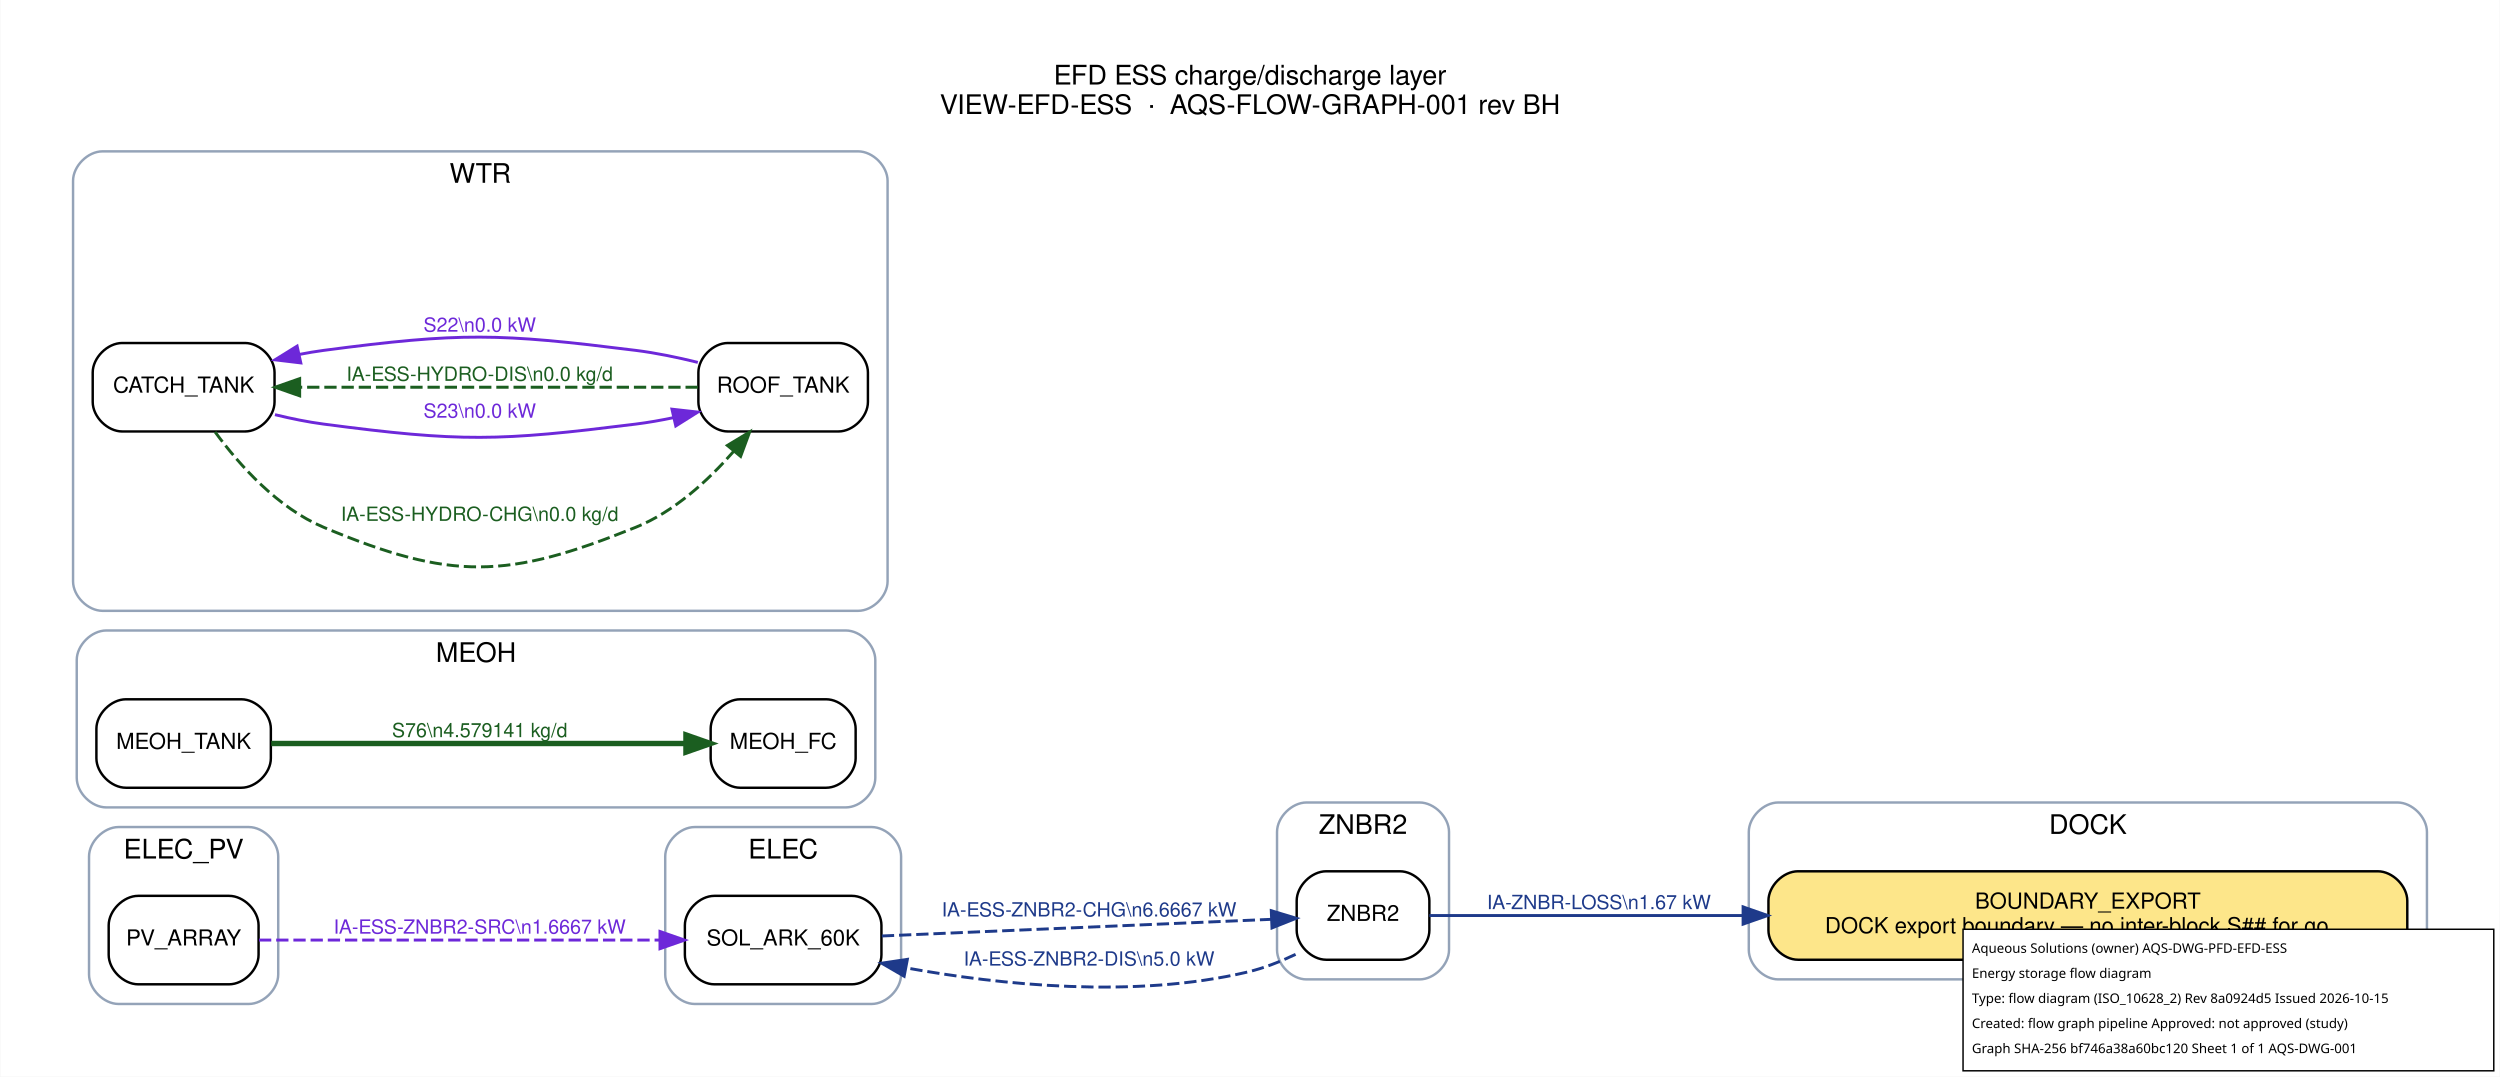
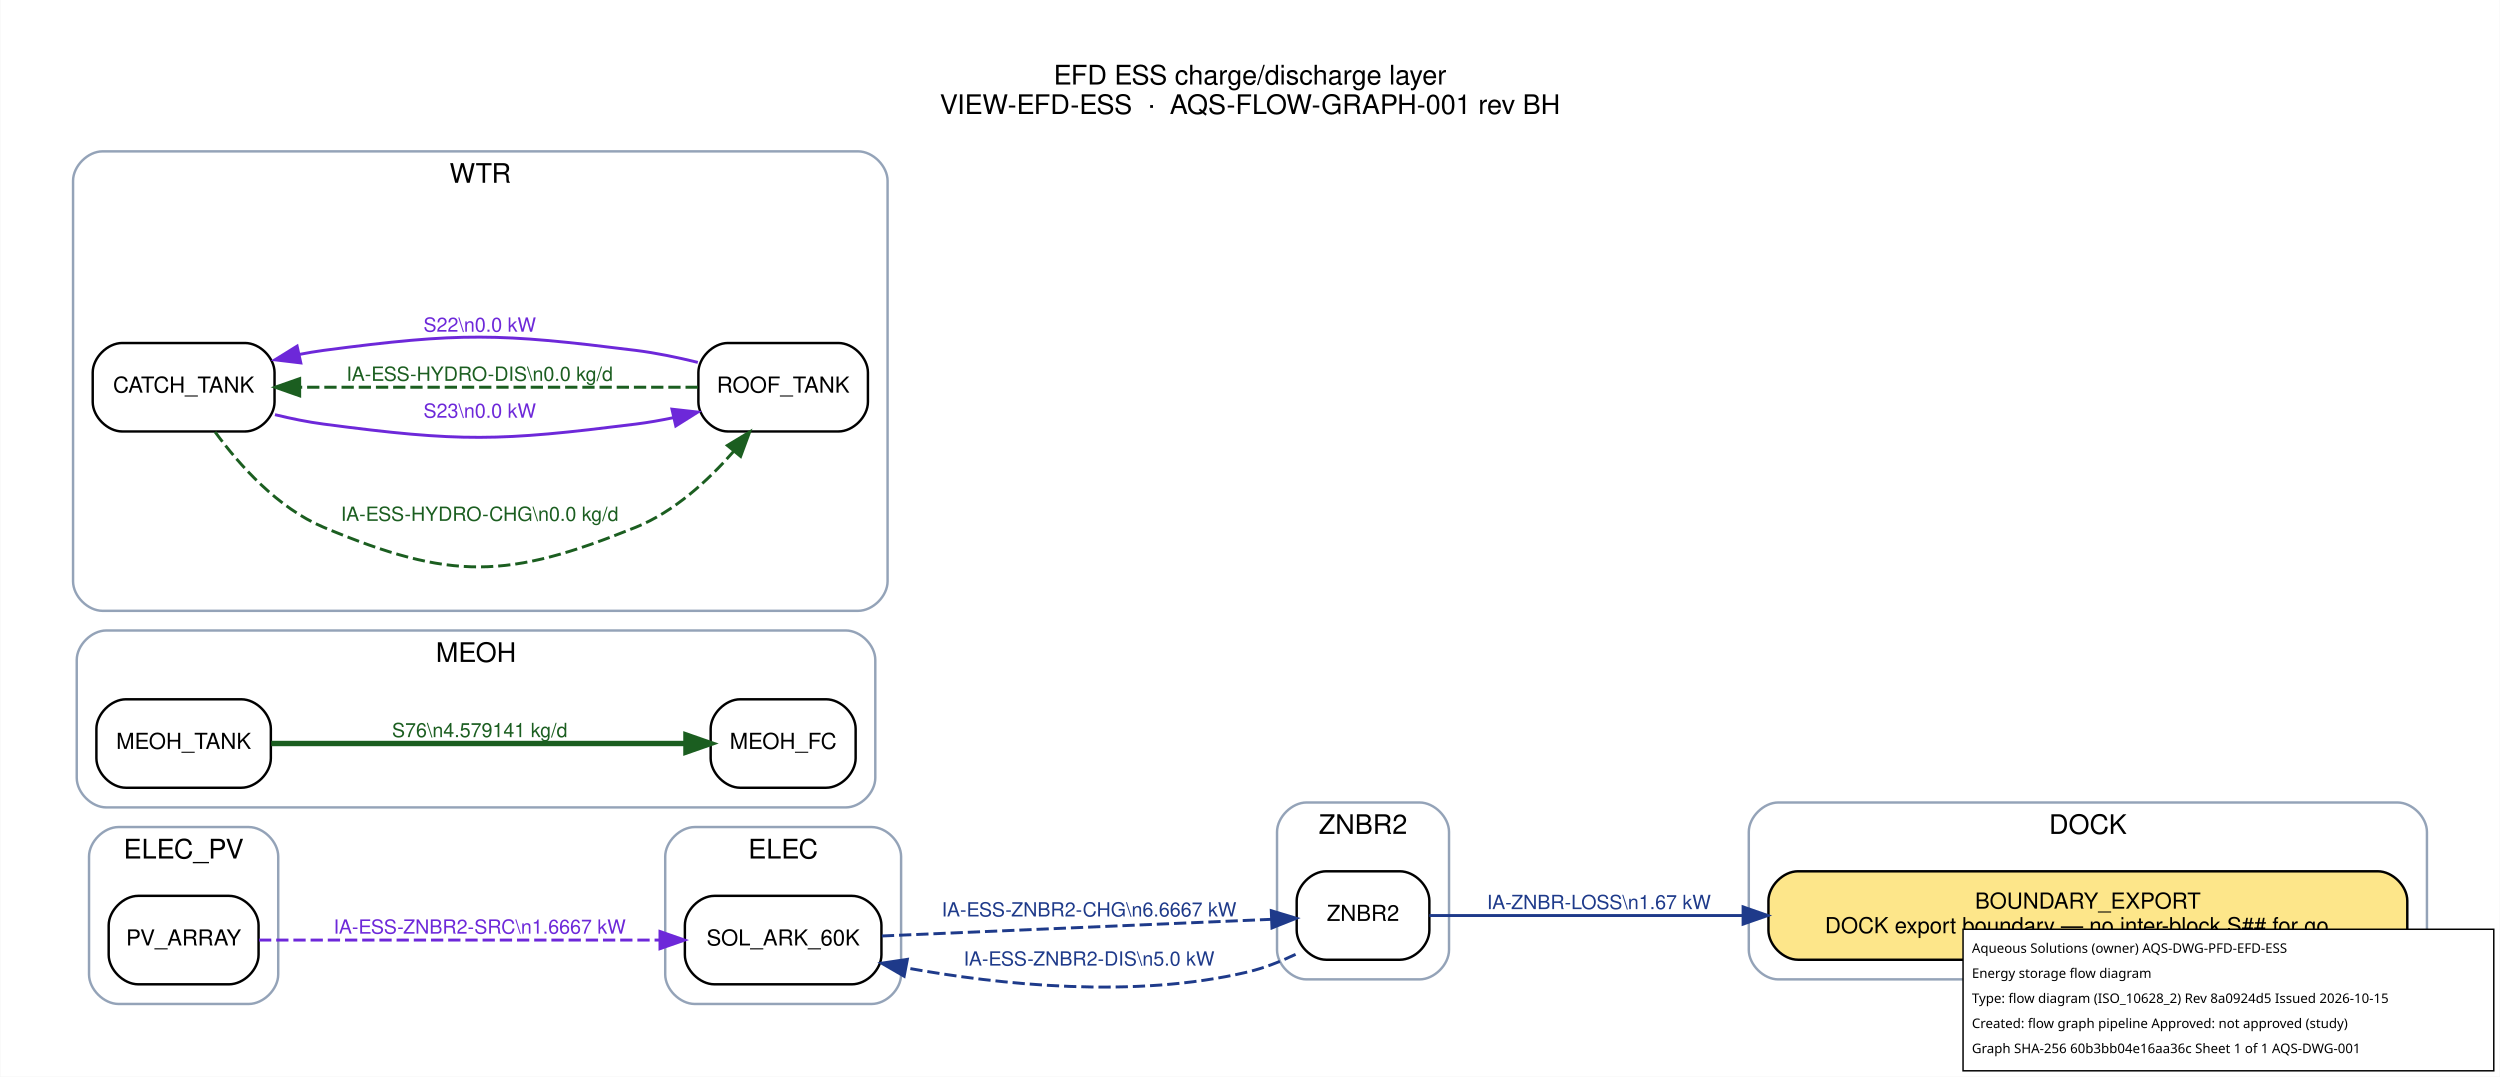
<svg xmlns="http://www.w3.org/2000/svg" width="1017pt" height="438pt" viewBox="0.00 0.00 1017.20 438.20">
  <g id="graph0" class="graph" transform="scale(1 1) rotate(0) translate(21.6 416.6)">
    <polygon fill="white" stroke="transparent" points="-21.6,21.6 -21.6,-416.6 995.6,-416.6 995.6,21.6 -21.6,21.6" />
    <text text-anchor="middle" x="487" y="-382.2" font-family="Helvetica,sans-Serif" font-size="11.00">EFD ESS charge/discharge layer</text>
    <text text-anchor="middle" x="487" y="-370.2" font-family="Helvetica,sans-Serif" font-size="11.00">VIEW-EFD-ESS  ·  AQS-FLOW-GRAPH-001 rev BH</text>
    <g id="clust1" class="cluster">
      <path fill="none" stroke="#94a3b8" d="M702,-18C702,-18 954,-18 954,-18 960,-18 966,-24 966,-30 966,-30 966,-78 966,-78 966,-84 960,-90 954,-90 954,-90 702,-90 702,-90 696,-90 690,-84 690,-78 690,-78 690,-30 690,-30 690,-24 696,-18 702,-18" />
      <text text-anchor="middle" x="828" y="-77.2" font-family="Helvetica,sans-Serif" font-size="11.00">DOCK</text>
    </g>
    <g id="clust2" class="cluster">
      <path fill="none" stroke="#94a3b8" d="M261,-8C261,-8 333,-8 333,-8 339,-8 345,-14 345,-20 345,-20 345,-68 345,-68 345,-74 339,-80 333,-80 333,-80 261,-80 261,-80 255,-80 249,-74 249,-68 249,-68 249,-20 249,-20 249,-14 255,-8 261,-8" />
      <text text-anchor="middle" x="297" y="-67.2" font-family="Helvetica,sans-Serif" font-size="11.00">ELEC</text>
    </g>
    <g id="clust3" class="cluster">
      <path fill="none" stroke="#94a3b8" d="M26.5,-8C26.5,-8 79.5,-8 79.5,-8 85.5,-8 91.5,-14 91.5,-20 91.5,-20 91.5,-68 91.5,-68 91.5,-74 85.5,-80 79.5,-80 79.5,-80 26.5,-80 26.5,-80 20.5,-80 14.5,-74 14.5,-68 14.5,-68 14.5,-20 14.5,-20 14.5,-14 20.5,-8 26.5,-8" />
      <text text-anchor="middle" x="53" y="-67.2" font-family="Helvetica,sans-Serif" font-size="11.00">ELEC_PV</text>
    </g>
    <g id="clust4" class="cluster">
      <path fill="none" stroke="#94a3b8" d="M21.5,-88C21.5,-88 322.5,-88 322.5,-88 328.5,-88 334.5,-94 334.5,-100 334.5,-100 334.5,-148 334.5,-148 334.5,-154 328.5,-160 322.5,-160 322.5,-160 21.5,-160 21.5,-160 15.5,-160 9.5,-154 9.5,-148 9.5,-148 9.5,-100 9.5,-100 9.5,-94 15.5,-88 21.5,-88" />
      <text text-anchor="middle" x="172" y="-147.2" font-family="Helvetica,sans-Serif" font-size="11.00">MEOH</text>
    </g>
    <g id="clust5" class="cluster">
      <path fill="none" stroke="#94a3b8" d="M20,-168C20,-168 327.5,-168 327.5,-168 333.5,-168 339.5,-174 339.5,-180 339.5,-180 339.5,-343 339.5,-343 339.5,-349 333.5,-355 327.5,-355 327.5,-355 20,-355 20,-355 14,-355 8,-349 8,-343 8,-343 8,-180 8,-180 8,-174 14,-168 20,-168" />
      <text text-anchor="middle" x="173.75" y="-342.2" font-family="Helvetica,sans-Serif" font-size="11.00">WTR</text>
    </g>
    <g id="clust6" class="cluster">
      <path fill="none" stroke="#94a3b8" d="M510,-18C510,-18 556,-18 556,-18 562,-18 568,-24 568,-30 568,-30 568,-78 568,-78 568,-84 562,-90 556,-90 556,-90 510,-90 510,-90 504,-90 498,-84 498,-78 498,-78 498,-30 498,-30 498,-24 504,-18 510,-18" />
      <text text-anchor="middle" x="533" y="-77.2" font-family="Helvetica,sans-Serif" font-size="11.00">ZNBR2</text>
    </g>
    <g id="node1" class="node">
      <path fill="#fde68a" stroke="black" d="M946,-62C946,-62 710,-62 710,-62 704,-62 698,-56 698,-50 698,-50 698,-38 698,-38 698,-32 704,-26 710,-26 710,-26 946,-26 946,-26 952,-26 958,-32 958,-38 958,-38 958,-50 958,-50 958,-56 952,-62 946,-62" />
      <text text-anchor="middle" x="828" y="-46.8" font-family="Helvetica,sans-Serif" font-size="9.00">BOUNDARY_EXPORT</text>
      <text text-anchor="middle" x="828" y="-36.8" font-family="Helvetica,sans-Serif" font-size="9.00">DOCK export boundary — no inter-block S## for go…</text>
    </g>
    <g id="node2" class="node">
      <path fill="#ffffff" stroke="black" d="M325,-52C325,-52 269,-52 269,-52 263,-52 257,-46 257,-40 257,-40 257,-28 257,-28 257,-22 263,-16 269,-16 269,-16 325,-16 325,-16 331,-16 337,-22 337,-28 337,-28 337,-40 337,-40 337,-46 331,-52 325,-52" />
      <text text-anchor="middle" x="297" y="-31.8" font-family="Helvetica,sans-Serif" font-size="9.00">SOL_ARK_60K</text>
    </g>
    <g id="node8" class="node">
      <path fill="#ffffff" stroke="black" d="M548,-62C548,-62 518,-62 518,-62 512,-62 506,-56 506,-50 506,-50 506,-38 506,-38 506,-32 512,-26 518,-26 518,-26 548,-26 548,-26 554,-26 560,-32 560,-38 560,-38 560,-50 560,-50 560,-56 554,-62 548,-62" />
      <text text-anchor="middle" x="533" y="-41.8" font-family="Helvetica,sans-Serif" font-size="9.00">ZNBR2</text>
    </g>
    <g id="edge4" class="edge">
      <path fill="none" stroke="#1e3a8a" stroke-width="1.2" stroke-dasharray="5,2" d="M337.17,-35.67C381.4,-37.56 452.79,-40.62 495.77,-42.45" />
      <polygon fill="#1e3a8a" stroke="#1e3a8a" stroke-width="1.2" points="495.66,-45.95 505.8,-42.88 495.95,-38.96 495.66,-45.95" />
      <text text-anchor="middle" x="421.5" y="-43.6" font-family="Helvetica,sans-Serif" font-size="8.00" fill="#1e3a8a">IA-ESS-ZNBR2-CHG\n6.6667 kW</text>
    </g>
    <g id="node3" class="node">
      <path fill="#ffffff" stroke="black" d="M71.5,-52C71.5,-52 34.5,-52 34.5,-52 28.5,-52 22.5,-46 22.5,-40 22.5,-40 22.5,-28 22.5,-28 22.5,-22 28.5,-16 34.5,-16 34.5,-16 71.5,-16 71.5,-16 77.5,-16 83.5,-22 83.5,-28 83.5,-28 83.5,-40 83.5,-40 83.5,-46 77.5,-52 71.5,-52" />
      <text text-anchor="middle" x="53" y="-31.8" font-family="Helvetica,sans-Serif" font-size="9.00">PV_ARRAY</text>
    </g>
    <g id="edge3" class="edge">
      <path fill="none" stroke="#6d28d9" stroke-width="1.2" stroke-dasharray="5,2" d="M83.67,-34C124.33,-34 197.86,-34 246.81,-34" />
      <polygon fill="#6d28d9" stroke="#6d28d9" stroke-width="1.2" points="246.87,-37.5 256.87,-34 246.87,-30.5 246.87,-37.5" />
      <text text-anchor="middle" x="173.5" y="-36.6" font-family="Helvetica,sans-Serif" font-size="8.00" fill="#6d28d9">IA-ESS-ZNBR2-SRC\n1.6667 kW</text>
    </g>
    <g id="node4" class="node">
      <path fill="#ffffff" stroke="black" d="M314.5,-132C314.5,-132 279.5,-132 279.5,-132 273.5,-132 267.5,-126 267.5,-120 267.5,-120 267.5,-108 267.5,-108 267.5,-102 273.5,-96 279.5,-96 279.5,-96 314.5,-96 314.5,-96 320.5,-96 326.5,-102 326.5,-108 326.5,-108 326.5,-120 326.5,-120 326.5,-126 320.5,-132 314.5,-132" />
      <text text-anchor="middle" x="297" y="-111.8" font-family="Helvetica,sans-Serif" font-size="9.00">MEOH_FC</text>
    </g>
    <g id="node5" class="node">
      <path fill="#ffffff" stroke="black" d="M76.5,-132C76.5,-132 29.5,-132 29.5,-132 23.5,-132 17.5,-126 17.5,-120 17.5,-120 17.5,-108 17.5,-108 17.5,-102 23.5,-96 29.5,-96 29.5,-96 76.5,-96 76.5,-96 82.5,-96 88.5,-102 88.5,-108 88.5,-108 88.5,-120 88.5,-120 88.5,-126 82.5,-132 76.5,-132" />
      <text text-anchor="middle" x="53" y="-111.8" font-family="Helvetica,sans-Serif" font-size="9.00">MEOH_TANK</text>
    </g>
    <g id="edge8" class="edge">
      <path fill="none" stroke="#1b5e20" stroke-width="2.2" d="M88.67,-114C133.29,-114 210.59,-114 257.15,-114" />
      <polygon fill="#1b5e20" stroke="#1b5e20" stroke-width="2.2" points="257.44,-117.5 267.44,-114 257.44,-110.5 257.44,-117.5" />
      <text text-anchor="middle" x="173.5" y="-116.6" font-family="Helvetica,sans-Serif" font-size="8.00" fill="#1b5e20">S76\n4.579141 kg/d</text>
    </g>
    <g id="node6" class="node">
      <path fill="#ffffff" stroke="black" d="M78,-277C78,-277 28,-277 28,-277 22,-277 16,-271 16,-265 16,-265 16,-253 16,-253 16,-247 22,-241 28,-241 28,-241 78,-241 78,-241 84,-241 90,-247 90,-253 90,-253 90,-265 90,-265 90,-271 84,-277 78,-277" />
      <text text-anchor="middle" x="53" y="-256.8" font-family="Helvetica,sans-Serif" font-size="9.00">CATCH_TANK</text>
    </g>
    <g id="node7" class="node">
      <path fill="#ffffff" stroke="black" d="M319.5,-277C319.5,-277 274.5,-277 274.5,-277 268.5,-277 262.5,-271 262.5,-265 262.5,-265 262.5,-253 262.5,-253 262.5,-247 268.5,-241 274.5,-241 274.5,-241 319.5,-241 319.5,-241 325.5,-241 331.5,-247 331.5,-253 331.5,-253 331.5,-265 331.5,-265 331.5,-271 325.5,-277 319.5,-277" />
      <text text-anchor="middle" x="297" y="-256.8" font-family="Helvetica,sans-Serif" font-size="9.00">ROOF_TANK</text>
    </g>
    <g id="edge1" class="edge">
      <path fill="none" stroke="#1b5e20" stroke-width="1.2" stroke-dasharray="5,2" d="M65.79,-240.81C75.73,-227.27 91.32,-209.83 110,-202 162.05,-180.17 184.67,-180.85 237,-202 252.66,-208.33 266.48,-221.03 276.8,-232.84" />
      <polygon fill="#1b5e20" stroke="#1b5e20" stroke-width="1.2" points="274.29,-235.31 283.36,-240.79 279.69,-230.85 274.29,-235.31" />
      <text text-anchor="middle" x="173.5" y="-204.6" font-family="Helvetica,sans-Serif" font-size="8.00" fill="#1b5e20">IA-ESS-HYDRO-CHG\n0.0 kg/d</text>
    </g>
    <g id="edge7" class="edge">
      <path fill="none" stroke="#6d28d9" stroke-width="1.2" d="M90.17,-247.84C96.71,-246.24 103.51,-244.85 110,-244 165.96,-236.63 180.99,-236.99 237,-244 242.05,-244.63 247.28,-245.56 252.46,-246.64" />
      <polygon fill="#6d28d9" stroke="#6d28d9" stroke-width="1.2" points="251.74,-250.07 262.27,-248.89 253.3,-243.24 251.74,-250.07" />
      <text text-anchor="middle" x="173.5" y="-246.6" font-family="Helvetica,sans-Serif" font-size="8.00" fill="#6d28d9">S23\n0.0 kW</text>
    </g>
    <g id="edge2" class="edge">
      <path fill="none" stroke="#1b5e20" stroke-width="1.2" stroke-dasharray="5,2" d="M262.26,-259C220.14,-259 147.88,-259 100.52,-259" />
      <polygon fill="#1b5e20" stroke="#1b5e20" stroke-width="1.2" points="100.23,-255.5 90.23,-259 100.23,-262.5 100.23,-255.5" />
      <text text-anchor="middle" x="173.5" y="-261.6" font-family="Helvetica,sans-Serif" font-size="8.00" fill="#1b5e20">IA-ESS-HYDRO-DIS\n0.0 kg/d</text>
    </g>
    <g id="edge6" class="edge">
      <path fill="none" stroke="#6d28d9" stroke-width="1.2" d="M262.27,-269.11C254.07,-271.14 245.28,-272.96 237,-274 180.99,-281.01 165.96,-281.37 110,-274 106.76,-273.57 103.43,-273.01 100.11,-272.36" />
      <polygon fill="#6d28d9" stroke="#6d28d9" stroke-width="1.2" points="100.69,-268.9 90.17,-270.16 99.18,-275.74 100.69,-268.9" />
      <text text-anchor="middle" x="173.5" y="-281.6" font-family="Helvetica,sans-Serif" font-size="8.00" fill="#6d28d9">S22\n0.0 kW</text>
    </g>
    <g id="edge9" class="edge">
      <path fill="none" stroke="#1e3a8a" stroke-width="1.2" d="M560,-44C589.22,-44 638.96,-44 687.64,-44" />
      <polygon fill="#1e3a8a" stroke="#1e3a8a" stroke-width="1.2" points="687.68,-47.5 697.68,-44 687.68,-40.5 687.68,-47.5" />
      <text text-anchor="middle" x="629" y="-46.6" font-family="Helvetica,sans-Serif" font-size="8.00" fill="#1e3a8a">IA-ZNBR-LOSS\n1.67 kW</text>
    </g>
    <g id="edge5" class="edge">
      <path fill="none" stroke="#1e3a8a" stroke-width="1.2" stroke-dasharray="5,2" d="M505.55,-28.19C499.34,-25.22 492.6,-22.56 486,-21 439.67,-10.06 385.28,-15.76 346.95,-22.71" />
      <polygon fill="#1e3a8a" stroke="#1e3a8a" stroke-width="1.2" points="346.24,-19.28 337.08,-24.59 347.55,-26.16 346.24,-19.28" />
      <text text-anchor="middle" x="421.5" y="-23.6" font-family="Helvetica,sans-Serif" font-size="8.00" fill="#1e3a8a">IA-ESS-ZNBR2-DIS\n5.0 kW</text>
    </g>
  </g>
  <g id="aqs-title-block">
    <rect x="798.8" y="378.2" width="216.0" height="57.6" fill="white" stroke="black" stroke-width="0.60" />
    <text x="802.4" y="387.8" font-family="sans-serif" font-size="5.4">Aqueous Solutions (owner)   AQS-DWG-PFD-EFD-ESS</text>
    <text x="802.4" y="398.0" font-family="sans-serif" font-size="5.4">Energy storage flow diagram</text>
    <text x="802.4" y="408.2" font-family="sans-serif" font-size="5.4">Type: flow diagram (ISO_10628_2)   Rev 8a0924d5   Issued 2026-10-15</text>
    <text x="802.4" y="418.4" font-family="sans-serif" font-size="5.4">Created: flow graph pipeline   Approved: not approved (study)</text>
-     <text x="802.4" y="428.6" font-family="sans-serif" font-size="5.4">Graph SHA-256 bf746a38a60bc120   Sheet 1 of 1   AQS-DWG-001</text>
+     <text x="802.4" y="428.6" font-family="sans-serif" font-size="5.4">Graph SHA-256 60b3bb04e16aa36c   Sheet 1 of 1   AQS-DWG-001</text>
  </g>
</svg>
